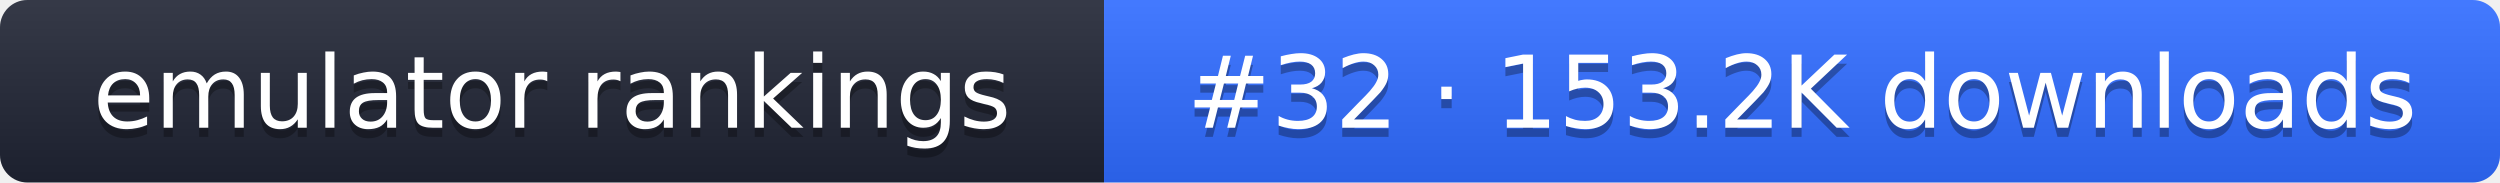
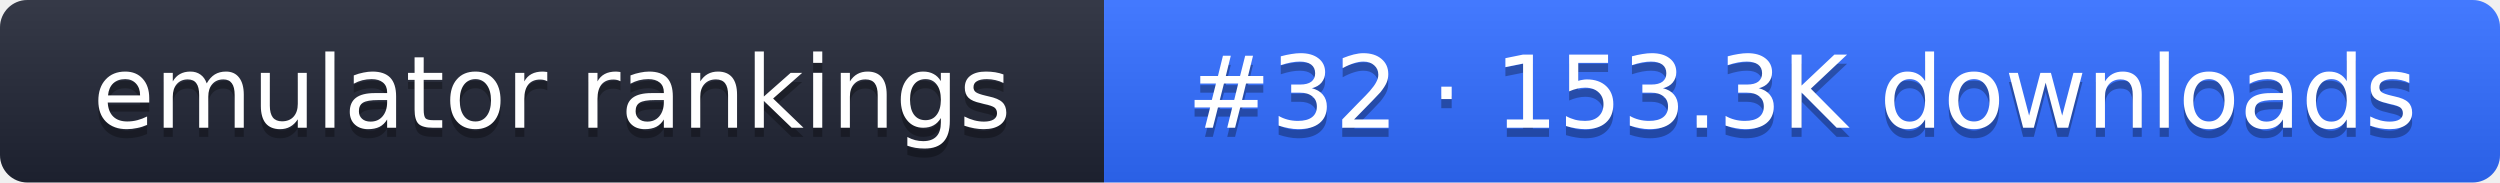
- <svg xmlns="http://www.w3.org/2000/svg" width="274" height="20" role="img" aria-label="emulator rankings: #32 · 153.2K downloads">
+ <svg xmlns="http://www.w3.org/2000/svg" width="274" height="20" role="img" aria-label="emulator rankings: #32 · 153.3K downloads">
  <linearGradient id="g" x2="0" y2="100%">
    <stop offset="0" stop-color="#fff" stop-opacity=".1" />
    <stop offset="1" stop-opacity=".1" />
  </linearGradient>
  <clipPath id="r">
    <rect width="274" height="20" rx="3" fill="#fff" />
  </clipPath>
  <g clip-path="url(#r)">
    <rect width="121" height="20" fill="#1f2433" />
    <rect x="121" width="153" height="20" fill="#2f6bff" />
    <rect width="274" height="20" fill="url(#g)" />
  </g>
  <g fill="#fff" text-anchor="middle" font-family="Verdana,DejaVu Sans,sans-serif" font-size="11">
    <text x="60.5" y="15" fill="#010101" fill-opacity=".3">emulator rankings</text>
    <text x="60.5" y="14">emulator rankings</text>
-     <text x="197.5" y="15" fill="#010101" fill-opacity=".3">#32 · 153.2K downloads</text>
-     <text x="197.5" y="14">#32 · 153.2K downloads</text>
+     <text x="197.5" y="15" fill="#010101" fill-opacity=".3">#32 · 153.3K downloads</text>
+     <text x="197.5" y="14">#32 · 153.3K downloads</text>
  </g>
</svg>
